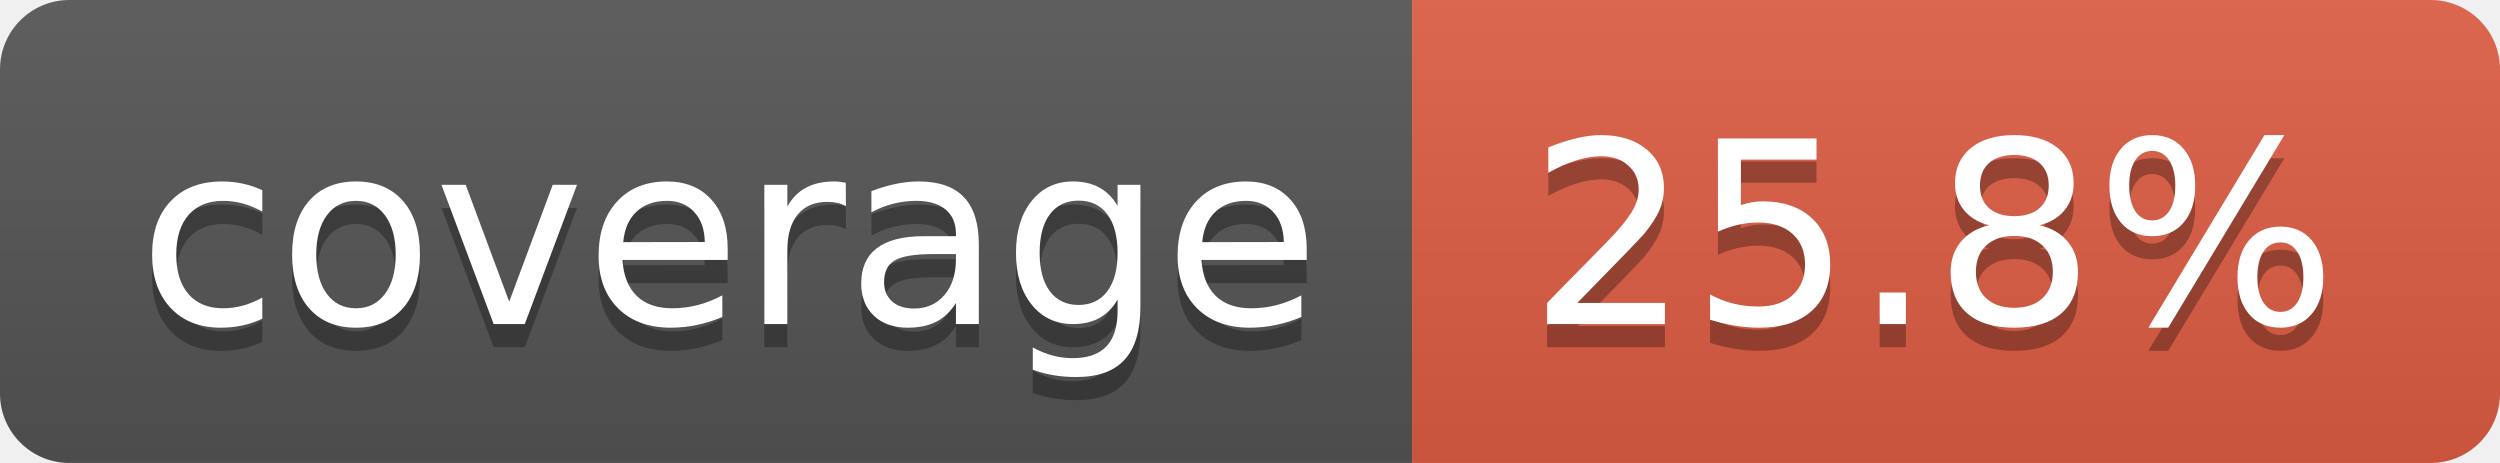
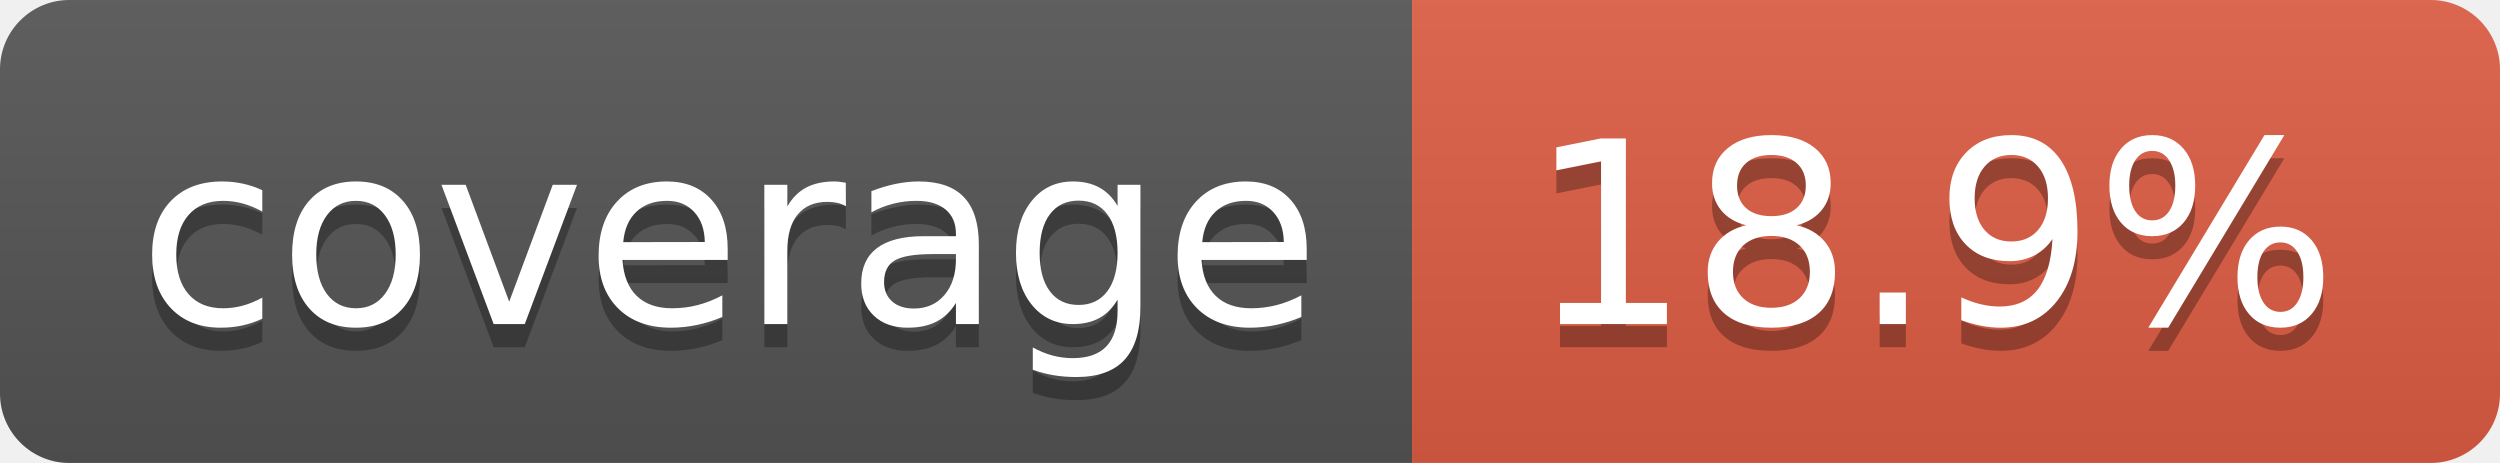
- <svg xmlns="http://www.w3.org/2000/svg" width="108" height="20" role="img" aria-label="coverage: 25.8%">
+ <svg xmlns="http://www.w3.org/2000/svg" width="108" height="20" role="img" aria-label="coverage: 18.9%">
  <linearGradient id="s" x2="0" y2="100%">
    <stop offset="0" stop-color="#bbb" stop-opacity=".1" />
    <stop offset="1" stop-opacity=".1" />
  </linearGradient>
  <clipPath id="r">
    <rect width="108" height="20" rx="3" fill="#fff" />
  </clipPath>
  <g clip-path="url(#r)">
    <rect width="61" height="20" fill="#555" />
    <rect x="61" width="47" height="20" fill="#e05d44" />
    <rect width="108" height="20" fill="url(#s)" />
  </g>
  <g fill="#fff" text-anchor="middle" font-family="Verdana,Geneva,DejaVu Sans,sans-serif" text-rendering="geometricPrecision" font-size="110">
    <text aria-hidden="true" x="315" y="150" fill="#010101" fill-opacity=".3" transform="scale(.1)" textLength="510">coverage</text>
    <text x="315" y="140" transform="scale(.1)" fill="#fff" textLength="510">coverage</text>
-     <text aria-hidden="true" x="835" y="150" fill="#010101" fill-opacity=".3" transform="scale(.1)" textLength="370">25.8%</text>
-     <text x="835" y="140" transform="scale(.1)" fill="#fff" textLength="370">25.8%</text>
+     <text aria-hidden="true" x="835" y="150" fill="#010101" fill-opacity=".3" transform="scale(.1)" textLength="370">18.9%</text>
+     <text x="835" y="140" transform="scale(.1)" fill="#fff" textLength="370">18.9%</text>
  </g>
</svg>
